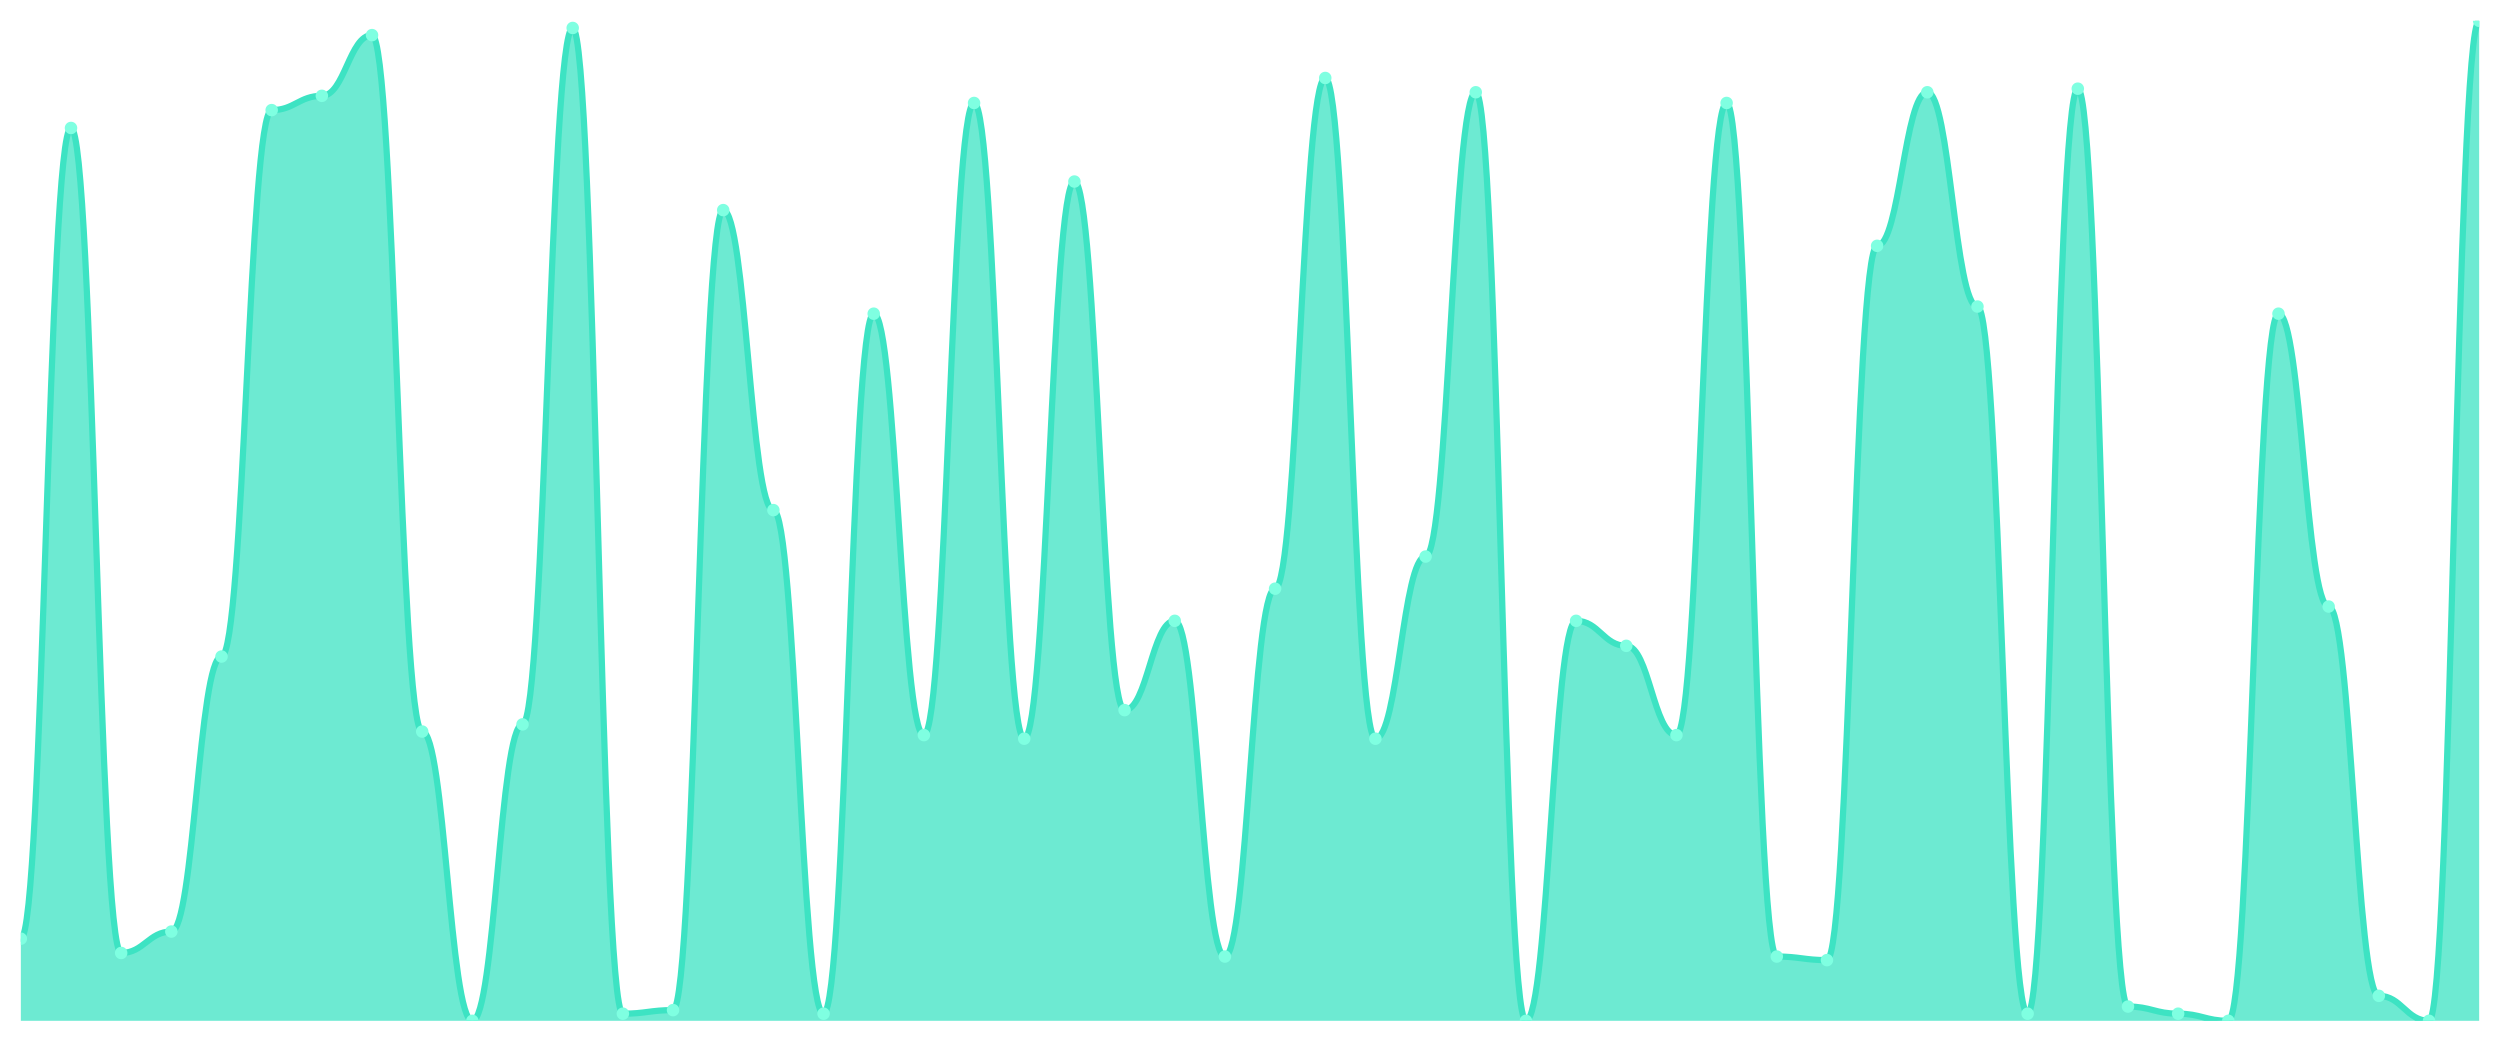
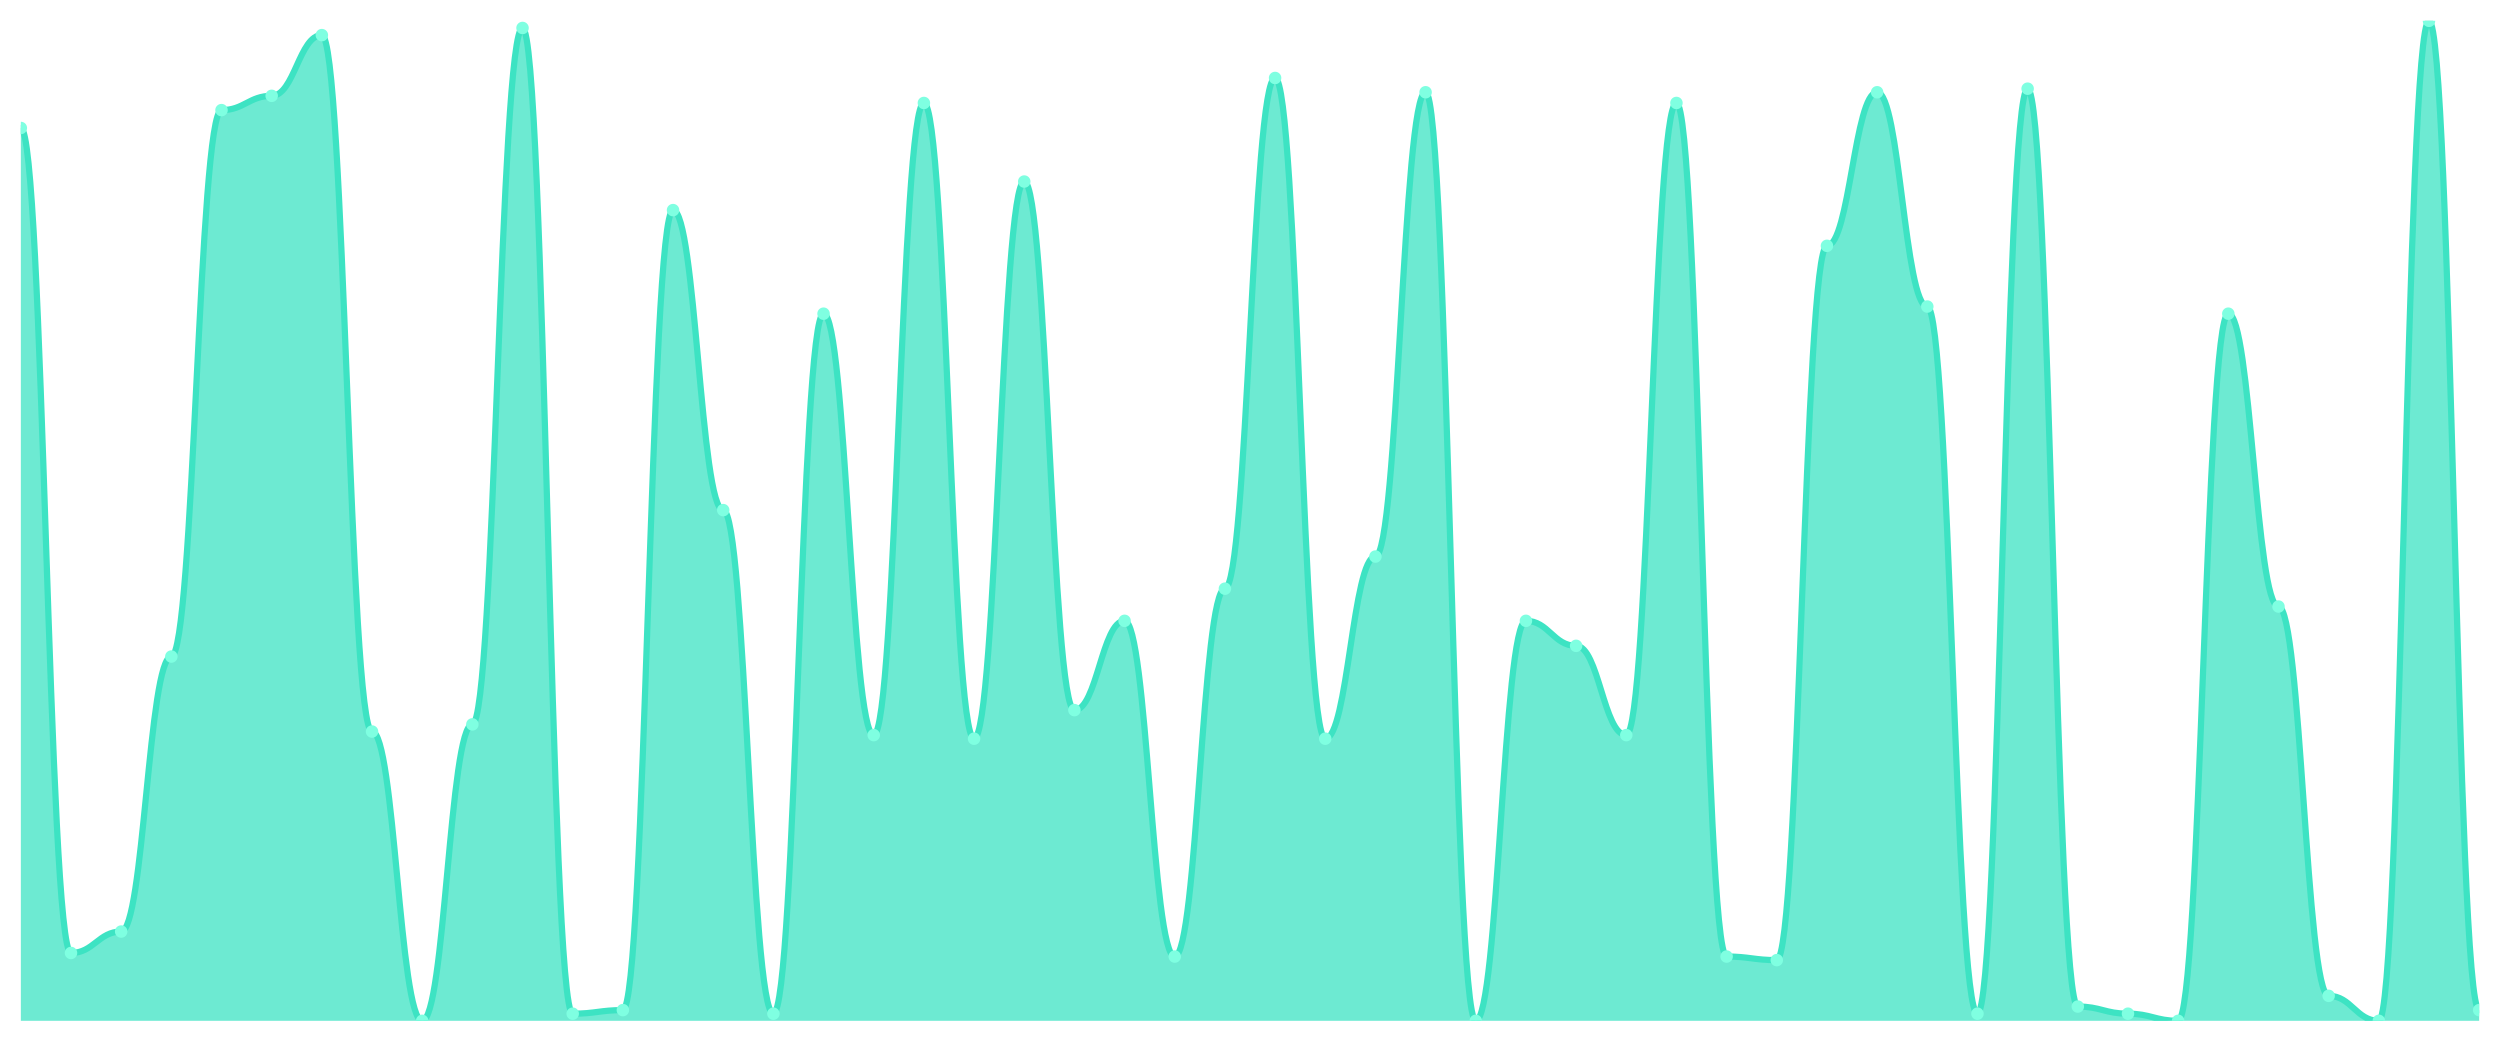
<svg xmlns="http://www.w3.org/2000/svg" viewBox="0 0 1200 500" width="1200" height="500">
  <defs>
    <clipPath id="c">
      <rect x="10" y="10" width="1180" height="480" />
    </clipPath>
  </defs>
  <rect width="1200" height="500" fill="none" />
  <g clip-path="url(#c)">
-     <path d="M 10,490 L 10,450.571 C 20.837,450.571 23.245,61.429 34.082,61.429 C 44.918,61.429 47.327,457.429 58.163,457.429 C 69,457.429 71.408,447.143 82.245,447.143 C 93.082,447.143 95.49,315.143 106.327,315.143 C 117.163,315.143 119.571,52.857 130.408,52.857 C 141.245,52.857 143.653,46 154.49,46 C 165.327,46 167.735,16.857 178.571,16.857 C 189.408,16.857 191.816,351.143 202.653,351.143 C 213.49,351.143 215.898,490 226.735,490 C 237.571,490 239.98,347.714 250.816,347.714 C 261.653,347.714 264.061,13.429 274.898,13.429 C 285.735,13.429 288.143,486.571 298.98,486.571 C 309.816,486.571 312.224,484.857 323.061,484.857 C 333.898,484.857 336.306,100.857 347.143,100.857 C 357.98,100.857 360.388,244.857 371.224,244.857 C 382.061,244.857 384.469,486.571 395.306,486.571 C 406.143,486.571 408.551,150.571 419.388,150.571 C 430.224,150.571 432.633,352.857 443.469,352.857 C 454.306,352.857 456.714,49.429 467.551,49.429 C 478.388,49.429 480.796,354.571 491.633,354.571 C 502.469,354.571 504.878,87.143 515.714,87.143 C 526.551,87.143 528.959,340.857 539.796,340.857 C 550.633,340.857 553.041,298 563.878,298 C 574.714,298 577.122,459.143 587.959,459.143 C 598.796,459.143 601.204,282.571 612.041,282.571 C 622.878,282.571 625.286,37.429 636.122,37.429 C 646.959,37.429 649.367,354.571 660.204,354.571 C 671.041,354.571 673.449,267.143 684.286,267.143 C 695.122,267.143 697.531,44.286 708.367,44.286 C 719.204,44.286 721.612,490 732.449,490 C 743.286,490 745.694,298 756.531,298 C 767.367,298 769.776,310 780.612,310 C 791.449,310 793.857,352.857 804.694,352.857 C 815.531,352.857 817.939,49.429 828.776,49.429 C 839.612,49.429 842.02,459.143 852.857,459.143 C 863.694,459.143 866.102,460.857 876.939,460.857 C 887.776,460.857 890.184,118 901.02,118 C 911.857,118 914.265,44.286 925.102,44.286 C 935.939,44.286 938.347,147.143 949.184,147.143 C 960.02,147.143 962.429,486.571 973.265,486.571 C 984.102,486.571 986.51,42.571 997.347,42.571 C 1008.184,42.571 1010.592,483.143 1021.429,483.143 C 1032.265,483.143 1034.673,486.571 1045.51,486.571 C 1056.347,486.571 1058.755,490 1069.592,490 C 1080.429,490 1082.837,150.571 1093.673,150.571 C 1104.51,150.571 1106.918,291.143 1117.755,291.143 C 1128.592,291.143 1131,478 1141.837,478 C 1152.673,478 1155.082,490 1165.918,490 C 1176.755,490 1179.163,10 1190,10 L 1190,490 Z" fill="rgba(61,227,195,0.75)" />
-     <path d="M 10,450.571 C 20.837,450.571 23.245,61.429 34.082,61.429 C 44.918,61.429 47.327,457.429 58.163,457.429 C 69,457.429 71.408,447.143 82.245,447.143 C 93.082,447.143 95.49,315.143 106.327,315.143 C 117.163,315.143 119.571,52.857 130.408,52.857 C 141.245,52.857 143.653,46 154.49,46 C 165.327,46 167.735,16.857 178.571,16.857 C 189.408,16.857 191.816,351.143 202.653,351.143 C 213.49,351.143 215.898,490 226.735,490 C 237.571,490 239.98,347.714 250.816,347.714 C 261.653,347.714 264.061,13.429 274.898,13.429 C 285.735,13.429 288.143,486.571 298.98,486.571 C 309.816,486.571 312.224,484.857 323.061,484.857 C 333.898,484.857 336.306,100.857 347.143,100.857 C 357.98,100.857 360.388,244.857 371.224,244.857 C 382.061,244.857 384.469,486.571 395.306,486.571 C 406.143,486.571 408.551,150.571 419.388,150.571 C 430.224,150.571 432.633,352.857 443.469,352.857 C 454.306,352.857 456.714,49.429 467.551,49.429 C 478.388,49.429 480.796,354.571 491.633,354.571 C 502.469,354.571 504.878,87.143 515.714,87.143 C 526.551,87.143 528.959,340.857 539.796,340.857 C 550.633,340.857 553.041,298 563.878,298 C 574.714,298 577.122,459.143 587.959,459.143 C 598.796,459.143 601.204,282.571 612.041,282.571 C 622.878,282.571 625.286,37.429 636.122,37.429 C 646.959,37.429 649.367,354.571 660.204,354.571 C 671.041,354.571 673.449,267.143 684.286,267.143 C 695.122,267.143 697.531,44.286 708.367,44.286 C 719.204,44.286 721.612,490 732.449,490 C 743.286,490 745.694,298 756.531,298 C 767.367,298 769.776,310 780.612,310 C 791.449,310 793.857,352.857 804.694,352.857 C 815.531,352.857 817.939,49.429 828.776,49.429 C 839.612,49.429 842.02,459.143 852.857,459.143 C 863.694,459.143 866.102,460.857 876.939,460.857 C 887.776,460.857 890.184,118 901.02,118 C 911.857,118 914.265,44.286 925.102,44.286 C 935.939,44.286 938.347,147.143 949.184,147.143 C 960.02,147.143 962.429,486.571 973.265,486.571 C 984.102,486.571 986.51,42.571 997.347,42.571 C 1008.184,42.571 1010.592,483.143 1021.429,483.143 C 1032.265,483.143 1034.673,486.571 1045.51,486.571 C 1056.347,486.571 1058.755,490 1069.592,490 C 1080.429,490 1082.837,150.571 1093.673,150.571 C 1104.51,150.571 1106.918,291.143 1117.755,291.143 C 1128.592,291.143 1131,478 1141.837,478 C 1152.673,478 1155.082,490 1165.918,490 C 1176.755,490 1179.163,10 1190,10" fill="none" stroke="#3de3c3" stroke-width="3" stroke-linecap="round" stroke-linejoin="round" />
-     <circle cx="10" cy="450.571" r="3" fill="#7fffe1" />
-     <circle cx="34.082" cy="61.429" r="3" fill="#7fffe1" />
-     <circle cx="58.163" cy="457.429" r="3" fill="#7fffe1" />
-     <circle cx="82.245" cy="447.143" r="3" fill="#7fffe1" />
-     <circle cx="106.327" cy="315.143" r="3" fill="#7fffe1" />
-     <circle cx="130.408" cy="52.857" r="3" fill="#7fffe1" />
-     <circle cx="154.49" cy="46" r="3" fill="#7fffe1" />
-     <circle cx="178.571" cy="16.857" r="3" fill="#7fffe1" />
-     <circle cx="202.653" cy="351.143" r="3" fill="#7fffe1" />
-     <circle cx="226.735" cy="490" r="3" fill="#7fffe1" />
-     <circle cx="250.816" cy="347.714" r="3" fill="#7fffe1" />
-     <circle cx="274.898" cy="13.429" r="3" fill="#7fffe1" />
-     <circle cx="298.98" cy="486.571" r="3" fill="#7fffe1" />
-     <circle cx="323.061" cy="484.857" r="3" fill="#7fffe1" />
-     <circle cx="347.143" cy="100.857" r="3" fill="#7fffe1" />
-     <circle cx="371.224" cy="244.857" r="3" fill="#7fffe1" />
-     <circle cx="395.306" cy="486.571" r="3" fill="#7fffe1" />
-     <circle cx="419.388" cy="150.571" r="3" fill="#7fffe1" />
-     <circle cx="443.469" cy="352.857" r="3" fill="#7fffe1" />
-     <circle cx="467.551" cy="49.429" r="3" fill="#7fffe1" />
-     <circle cx="491.633" cy="354.571" r="3" fill="#7fffe1" />
-     <circle cx="515.714" cy="87.143" r="3" fill="#7fffe1" />
-     <circle cx="539.796" cy="340.857" r="3" fill="#7fffe1" />
-     <circle cx="563.878" cy="298" r="3" fill="#7fffe1" />
-     <circle cx="587.959" cy="459.143" r="3" fill="#7fffe1" />
-     <circle cx="612.041" cy="282.571" r="3" fill="#7fffe1" />
-     <circle cx="636.122" cy="37.429" r="3" fill="#7fffe1" />
-     <circle cx="660.204" cy="354.571" r="3" fill="#7fffe1" />
-     <circle cx="684.286" cy="267.143" r="3" fill="#7fffe1" />
-     <circle cx="708.367" cy="44.286" r="3" fill="#7fffe1" />
-     <circle cx="732.449" cy="490" r="3" fill="#7fffe1" />
-     <circle cx="756.531" cy="298" r="3" fill="#7fffe1" />
-     <circle cx="780.612" cy="310" r="3" fill="#7fffe1" />
-     <circle cx="804.694" cy="352.857" r="3" fill="#7fffe1" />
-     <circle cx="828.776" cy="49.429" r="3" fill="#7fffe1" />
-     <circle cx="852.857" cy="459.143" r="3" fill="#7fffe1" />
-     <circle cx="876.939" cy="460.857" r="3" fill="#7fffe1" />
-     <circle cx="901.02" cy="118" r="3" fill="#7fffe1" />
-     <circle cx="925.102" cy="44.286" r="3" fill="#7fffe1" />
-     <circle cx="949.184" cy="147.143" r="3" fill="#7fffe1" />
-     <circle cx="973.265" cy="486.571" r="3" fill="#7fffe1" />
-     <circle cx="997.347" cy="42.571" r="3" fill="#7fffe1" />
-     <circle cx="1021.429" cy="483.143" r="3" fill="#7fffe1" />
-     <circle cx="1045.51" cy="486.571" r="3" fill="#7fffe1" />
-     <circle cx="1069.592" cy="490" r="3" fill="#7fffe1" />
-     <circle cx="1093.673" cy="150.571" r="3" fill="#7fffe1" />
-     <circle cx="1117.755" cy="291.143" r="3" fill="#7fffe1" />
-     <circle cx="1141.837" cy="478" r="3" fill="#7fffe1" />
-     <circle cx="1165.918" cy="490" r="3" fill="#7fffe1" />
-     <circle cx="1190" cy="10" r="3" fill="#7fffe1" />
+     <path d="M 10,490 L 10,61.429 C 20.837,61.429 23.245,457.429 34.082,457.429 C 44.918,457.429 47.327,447.143 58.163,447.143 C 69,447.143 71.408,315.143 82.245,315.143 C 93.082,315.143 95.49,52.857 106.327,52.857 C 117.163,52.857 119.571,46 130.408,46 C 141.245,46 143.653,16.857 154.49,16.857 C 165.327,16.857 167.735,351.143 178.571,351.143 C 189.408,351.143 191.816,490 202.653,490 C 213.49,490 215.898,347.714 226.735,347.714 C 237.571,347.714 239.98,13.429 250.816,13.429 C 261.653,13.429 264.061,486.571 274.898,486.571 C 285.735,486.571 288.143,484.857 298.98,484.857 C 309.816,484.857 312.224,100.857 323.061,100.857 C 333.898,100.857 336.306,244.857 347.143,244.857 C 357.98,244.857 360.388,486.571 371.224,486.571 C 382.061,486.571 384.469,150.571 395.306,150.571 C 406.143,150.571 408.551,352.857 419.388,352.857 C 430.224,352.857 432.633,49.429 443.469,49.429 C 454.306,49.429 456.714,354.571 467.551,354.571 C 478.388,354.571 480.796,87.143 491.633,87.143 C 502.469,87.143 504.878,340.857 515.714,340.857 C 526.551,340.857 528.959,298 539.796,298 C 550.633,298 553.041,459.143 563.878,459.143 C 574.714,459.143 577.122,282.571 587.959,282.571 C 598.796,282.571 601.204,37.429 612.041,37.429 C 622.878,37.429 625.286,354.571 636.122,354.571 C 646.959,354.571 649.367,267.143 660.204,267.143 C 671.041,267.143 673.449,44.286 684.286,44.286 C 695.122,44.286 697.531,490 708.367,490 C 719.204,490 721.612,298 732.449,298 C 743.286,298 745.694,310 756.531,310 C 767.367,310 769.776,352.857 780.612,352.857 C 791.449,352.857 793.857,49.429 804.694,49.429 C 815.531,49.429 817.939,459.143 828.776,459.143 C 839.612,459.143 842.02,460.857 852.857,460.857 C 863.694,460.857 866.102,118 876.939,118 C 887.776,118 890.184,44.286 901.02,44.286 C 911.857,44.286 914.265,147.143 925.102,147.143 C 935.939,147.143 938.347,486.571 949.184,486.571 C 960.02,486.571 962.429,42.571 973.265,42.571 C 984.102,42.571 986.51,483.143 997.347,483.143 C 1008.184,483.143 1010.592,486.571 1021.429,486.571 C 1032.265,486.571 1034.673,490 1045.51,490 C 1056.347,490 1058.755,150.571 1069.592,150.571 C 1080.429,150.571 1082.837,291.143 1093.673,291.143 C 1104.51,291.143 1106.918,478 1117.755,478 C 1128.592,478 1131,490 1141.837,490 C 1152.673,490 1155.082,10 1165.918,10 C 1176.755,10 1179.163,484.857 1190,484.857 L 1190,490 Z" fill="rgba(61,227,195,0.75)" />
+     <path d="M 10,61.429 C 20.837,61.429 23.245,457.429 34.082,457.429 C 44.918,457.429 47.327,447.143 58.163,447.143 C 69,447.143 71.408,315.143 82.245,315.143 C 93.082,315.143 95.49,52.857 106.327,52.857 C 117.163,52.857 119.571,46 130.408,46 C 141.245,46 143.653,16.857 154.49,16.857 C 165.327,16.857 167.735,351.143 178.571,351.143 C 189.408,351.143 191.816,490 202.653,490 C 213.49,490 215.898,347.714 226.735,347.714 C 237.571,347.714 239.98,13.429 250.816,13.429 C 261.653,13.429 264.061,486.571 274.898,486.571 C 285.735,486.571 288.143,484.857 298.98,484.857 C 309.816,484.857 312.224,100.857 323.061,100.857 C 333.898,100.857 336.306,244.857 347.143,244.857 C 357.98,244.857 360.388,486.571 371.224,486.571 C 382.061,486.571 384.469,150.571 395.306,150.571 C 406.143,150.571 408.551,352.857 419.388,352.857 C 430.224,352.857 432.633,49.429 443.469,49.429 C 454.306,49.429 456.714,354.571 467.551,354.571 C 478.388,354.571 480.796,87.143 491.633,87.143 C 502.469,87.143 504.878,340.857 515.714,340.857 C 526.551,340.857 528.959,298 539.796,298 C 550.633,298 553.041,459.143 563.878,459.143 C 574.714,459.143 577.122,282.571 587.959,282.571 C 598.796,282.571 601.204,37.429 612.041,37.429 C 622.878,37.429 625.286,354.571 636.122,354.571 C 646.959,354.571 649.367,267.143 660.204,267.143 C 671.041,267.143 673.449,44.286 684.286,44.286 C 695.122,44.286 697.531,490 708.367,490 C 719.204,490 721.612,298 732.449,298 C 743.286,298 745.694,310 756.531,310 C 767.367,310 769.776,352.857 780.612,352.857 C 791.449,352.857 793.857,49.429 804.694,49.429 C 815.531,49.429 817.939,459.143 828.776,459.143 C 839.612,459.143 842.02,460.857 852.857,460.857 C 863.694,460.857 866.102,118 876.939,118 C 887.776,118 890.184,44.286 901.02,44.286 C 911.857,44.286 914.265,147.143 925.102,147.143 C 935.939,147.143 938.347,486.571 949.184,486.571 C 960.02,486.571 962.429,42.571 973.265,42.571 C 984.102,42.571 986.51,483.143 997.347,483.143 C 1008.184,483.143 1010.592,486.571 1021.429,486.571 C 1032.265,486.571 1034.673,490 1045.51,490 C 1056.347,490 1058.755,150.571 1069.592,150.571 C 1080.429,150.571 1082.837,291.143 1093.673,291.143 C 1104.51,291.143 1106.918,478 1117.755,478 C 1128.592,478 1131,490 1141.837,490 C 1152.673,490 1155.082,10 1165.918,10 C 1176.755,10 1179.163,484.857 1190,484.857" fill="none" stroke="#3de3c3" stroke-width="3" stroke-linecap="round" stroke-linejoin="round" />
+     <circle cx="10" cy="61.429" r="3" fill="#7fffe1" />
+     <circle cx="34.082" cy="457.429" r="3" fill="#7fffe1" />
+     <circle cx="58.163" cy="447.143" r="3" fill="#7fffe1" />
+     <circle cx="82.245" cy="315.143" r="3" fill="#7fffe1" />
+     <circle cx="106.327" cy="52.857" r="3" fill="#7fffe1" />
+     <circle cx="130.408" cy="46" r="3" fill="#7fffe1" />
+     <circle cx="154.49" cy="16.857" r="3" fill="#7fffe1" />
+     <circle cx="178.571" cy="351.143" r="3" fill="#7fffe1" />
+     <circle cx="202.653" cy="490" r="3" fill="#7fffe1" />
+     <circle cx="226.735" cy="347.714" r="3" fill="#7fffe1" />
+     <circle cx="250.816" cy="13.429" r="3" fill="#7fffe1" />
+     <circle cx="274.898" cy="486.571" r="3" fill="#7fffe1" />
+     <circle cx="298.98" cy="484.857" r="3" fill="#7fffe1" />
+     <circle cx="323.061" cy="100.857" r="3" fill="#7fffe1" />
+     <circle cx="347.143" cy="244.857" r="3" fill="#7fffe1" />
+     <circle cx="371.224" cy="486.571" r="3" fill="#7fffe1" />
+     <circle cx="395.306" cy="150.571" r="3" fill="#7fffe1" />
+     <circle cx="419.388" cy="352.857" r="3" fill="#7fffe1" />
+     <circle cx="443.469" cy="49.429" r="3" fill="#7fffe1" />
+     <circle cx="467.551" cy="354.571" r="3" fill="#7fffe1" />
+     <circle cx="491.633" cy="87.143" r="3" fill="#7fffe1" />
+     <circle cx="515.714" cy="340.857" r="3" fill="#7fffe1" />
+     <circle cx="539.796" cy="298" r="3" fill="#7fffe1" />
+     <circle cx="563.878" cy="459.143" r="3" fill="#7fffe1" />
+     <circle cx="587.959" cy="282.571" r="3" fill="#7fffe1" />
+     <circle cx="612.041" cy="37.429" r="3" fill="#7fffe1" />
+     <circle cx="636.122" cy="354.571" r="3" fill="#7fffe1" />
+     <circle cx="660.204" cy="267.143" r="3" fill="#7fffe1" />
+     <circle cx="684.286" cy="44.286" r="3" fill="#7fffe1" />
+     <circle cx="708.367" cy="490" r="3" fill="#7fffe1" />
+     <circle cx="732.449" cy="298" r="3" fill="#7fffe1" />
+     <circle cx="756.531" cy="310" r="3" fill="#7fffe1" />
+     <circle cx="780.612" cy="352.857" r="3" fill="#7fffe1" />
+     <circle cx="804.694" cy="49.429" r="3" fill="#7fffe1" />
+     <circle cx="828.776" cy="459.143" r="3" fill="#7fffe1" />
+     <circle cx="852.857" cy="460.857" r="3" fill="#7fffe1" />
+     <circle cx="876.939" cy="118" r="3" fill="#7fffe1" />
+     <circle cx="901.02" cy="44.286" r="3" fill="#7fffe1" />
+     <circle cx="925.102" cy="147.143" r="3" fill="#7fffe1" />
+     <circle cx="949.184" cy="486.571" r="3" fill="#7fffe1" />
+     <circle cx="973.265" cy="42.571" r="3" fill="#7fffe1" />
+     <circle cx="997.347" cy="483.143" r="3" fill="#7fffe1" />
+     <circle cx="1021.429" cy="486.571" r="3" fill="#7fffe1" />
+     <circle cx="1045.51" cy="490" r="3" fill="#7fffe1" />
+     <circle cx="1069.592" cy="150.571" r="3" fill="#7fffe1" />
+     <circle cx="1093.673" cy="291.143" r="3" fill="#7fffe1" />
+     <circle cx="1117.755" cy="478" r="3" fill="#7fffe1" />
+     <circle cx="1141.837" cy="490" r="3" fill="#7fffe1" />
+     <circle cx="1165.918" cy="10" r="3" fill="#7fffe1" />
+     <circle cx="1190" cy="484.857" r="3" fill="#7fffe1" />
  </g>
</svg>
